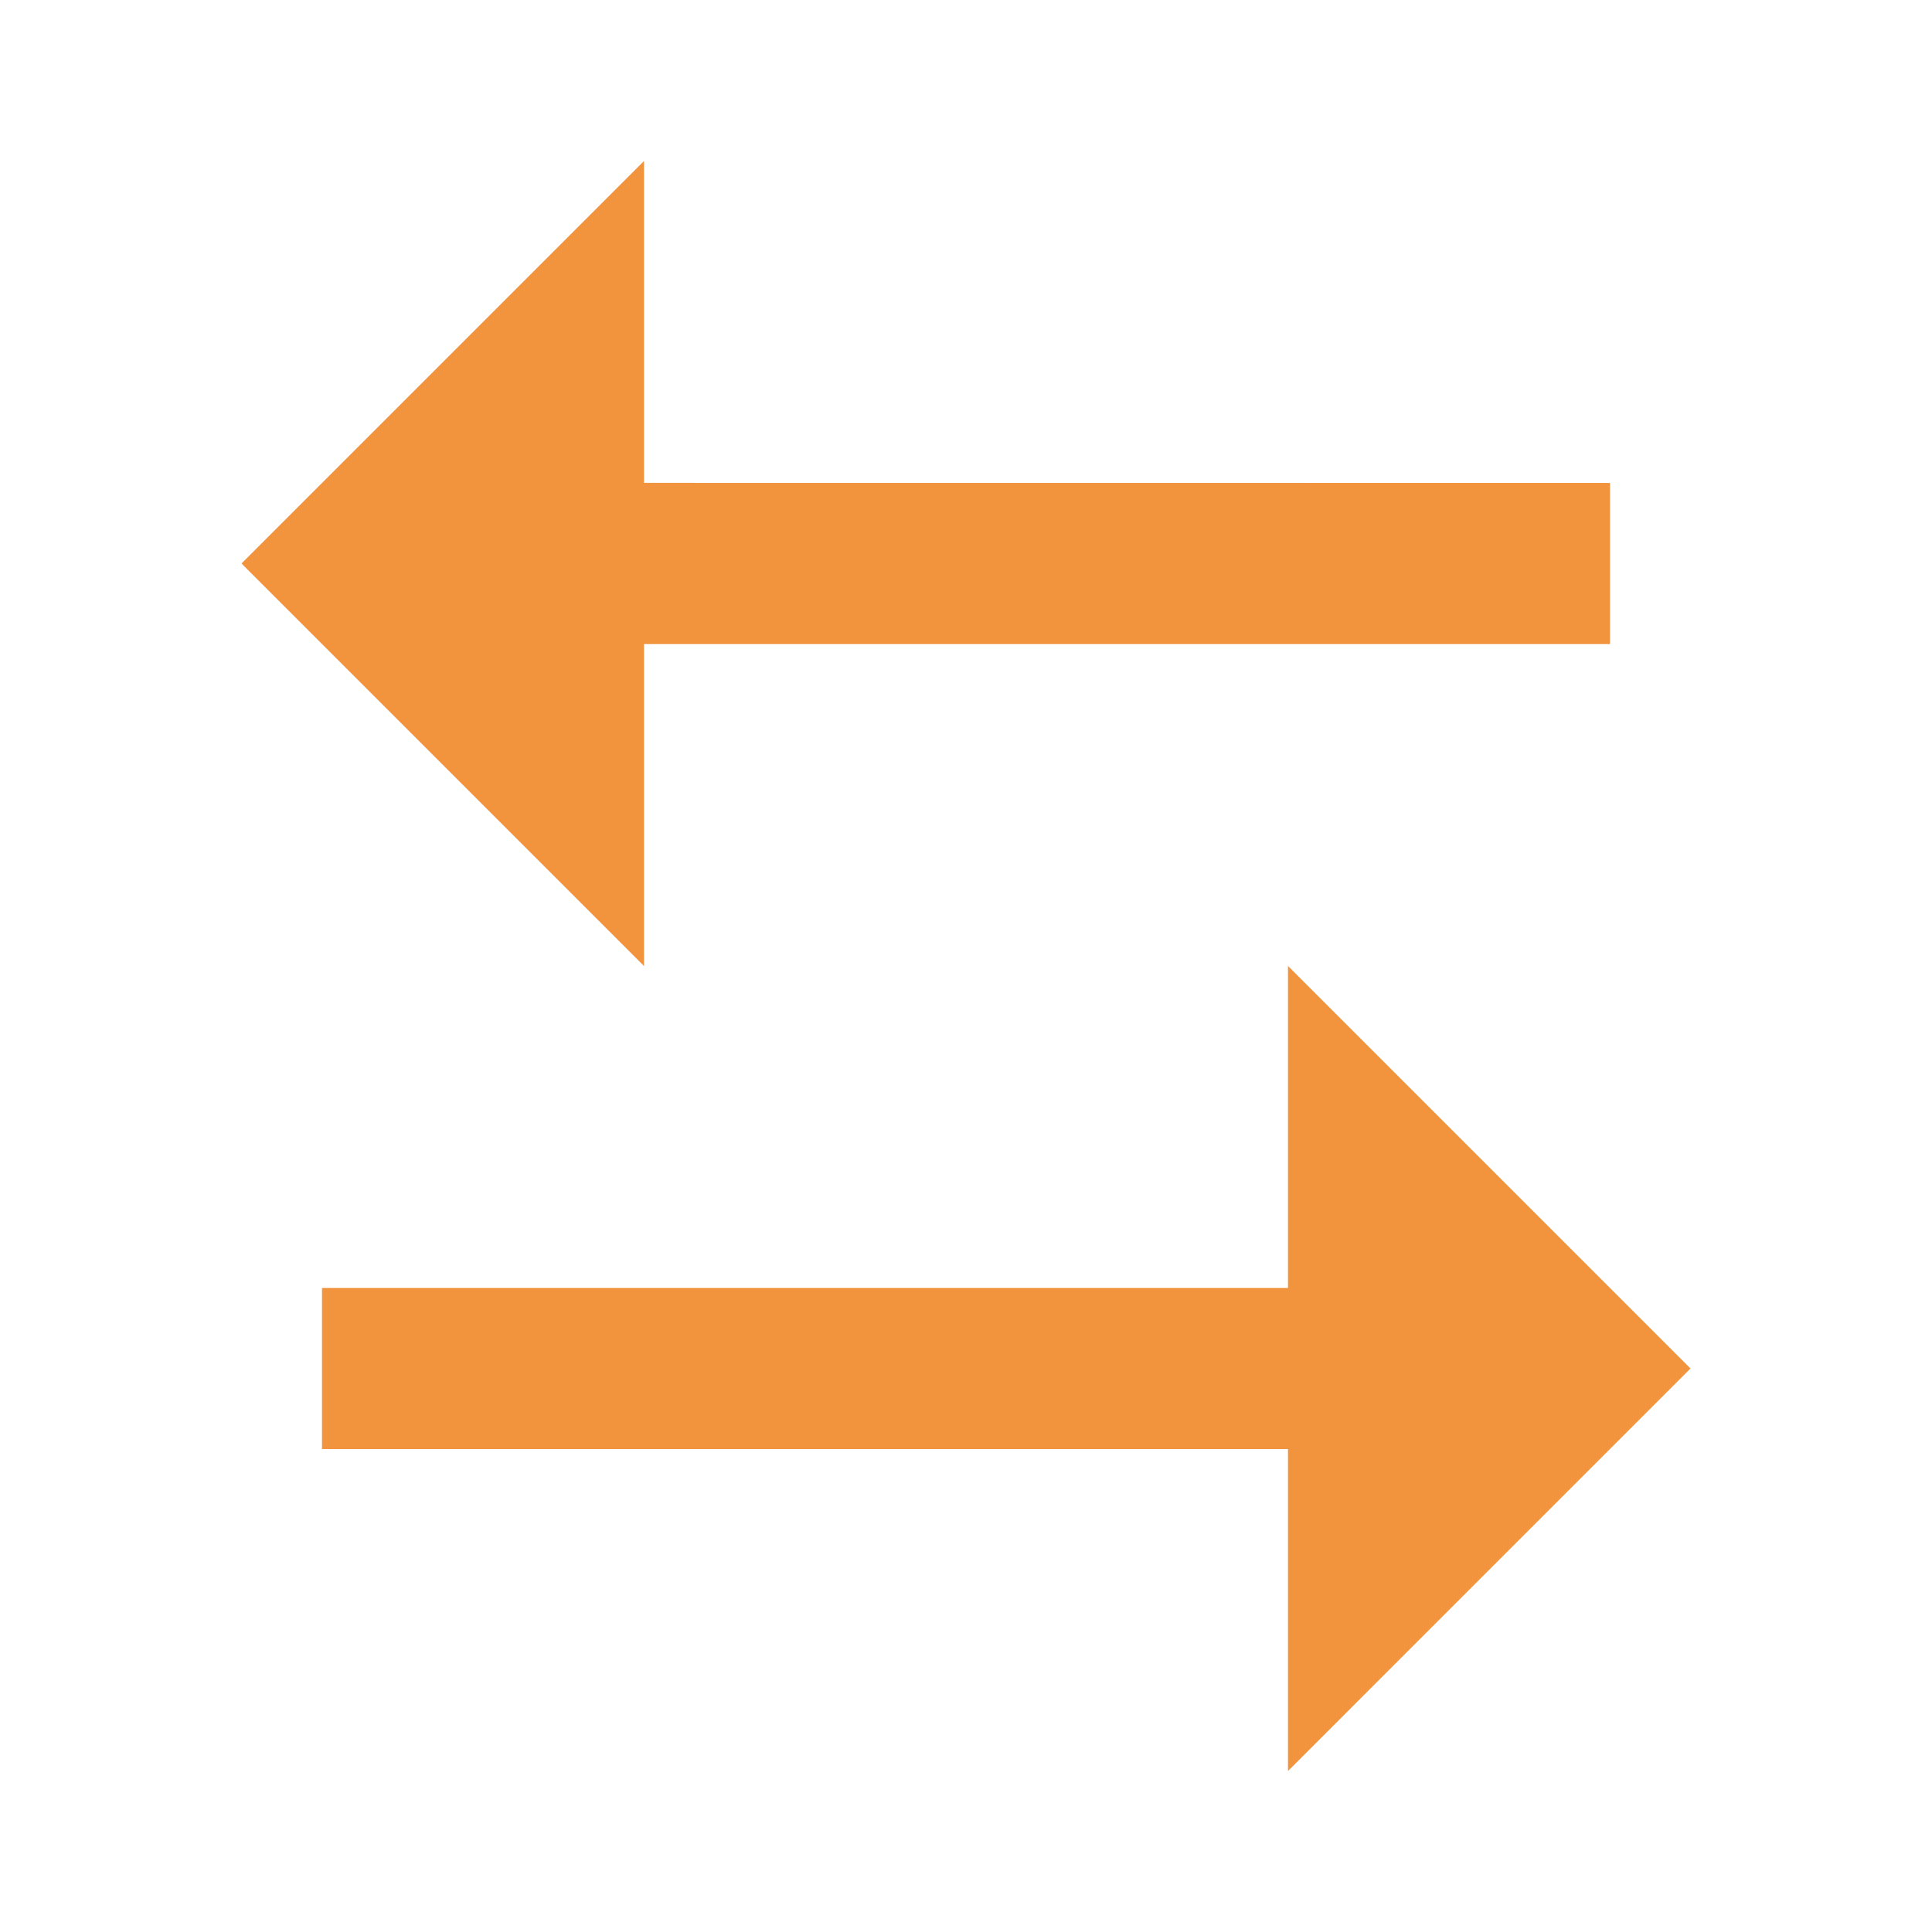
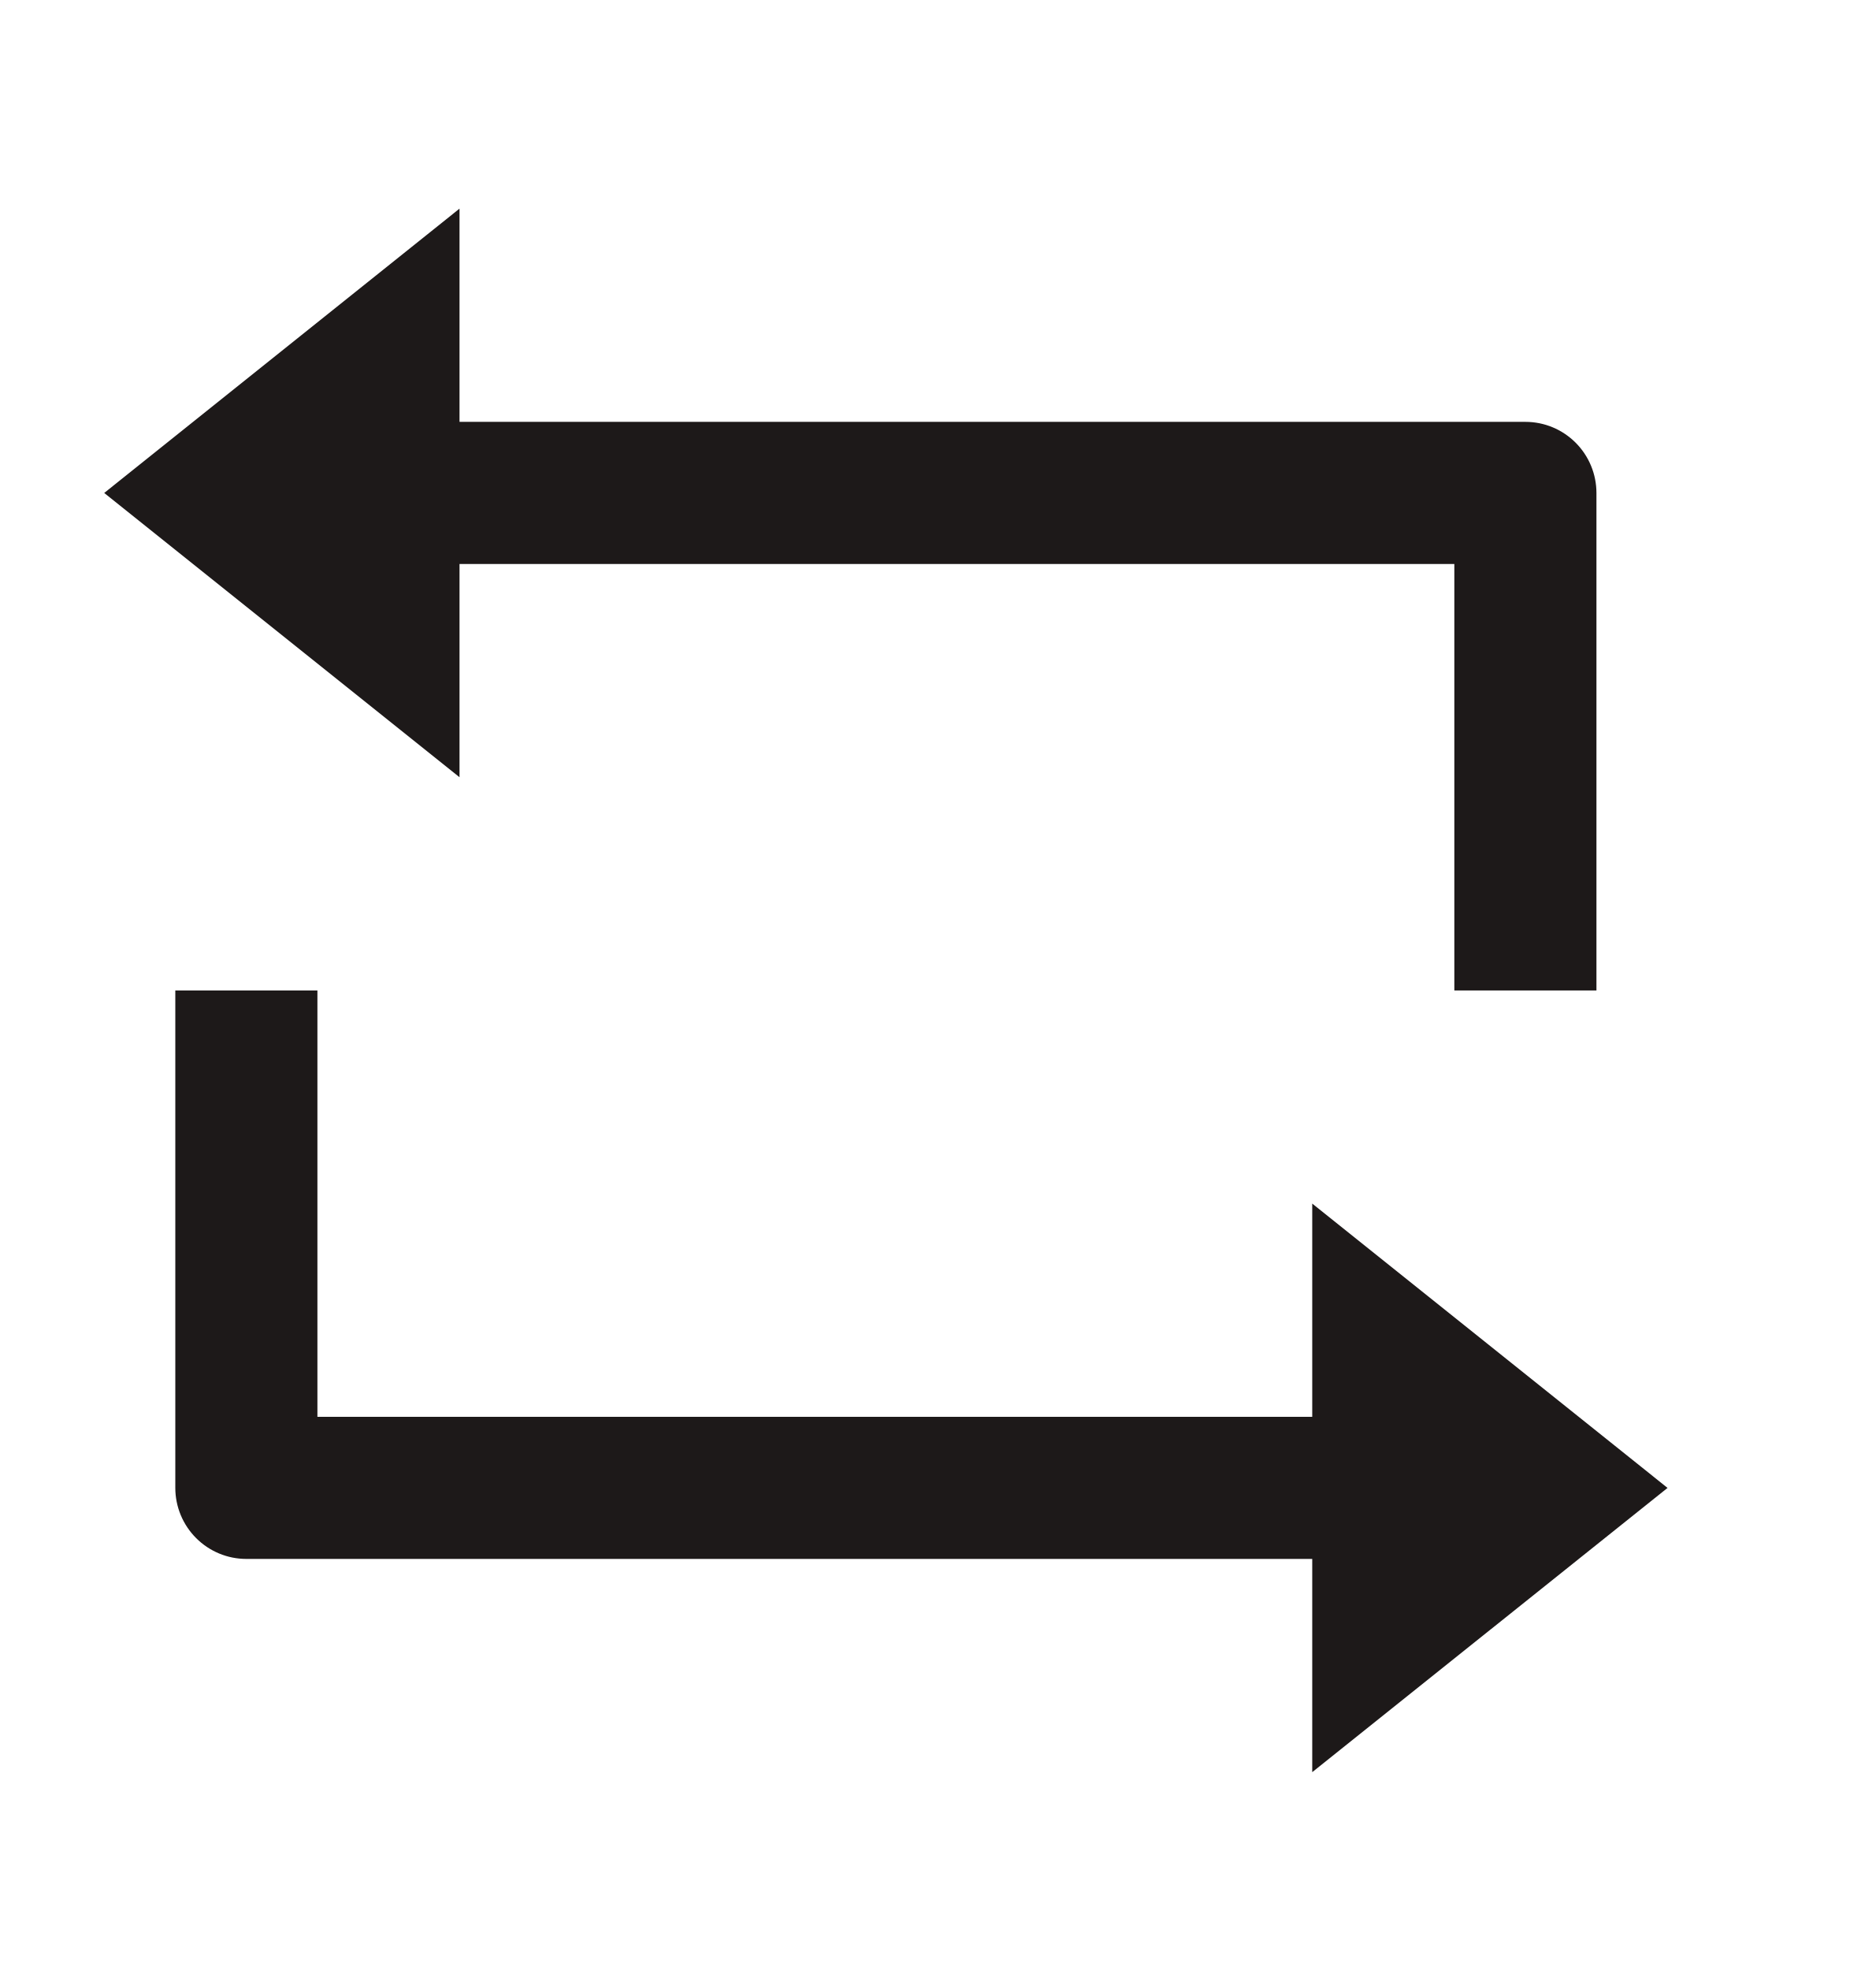
- <svg xmlns="http://www.w3.org/2000/svg" width="24" height="24" viewBox="0 0 24 24" fill="none">
-   <path d="M16 16V12L21 17L16 22V18H4V16H16ZM8 2V5.999L20 6V8H8V12L3 7L8 2Z" fill="#F2943E" />
+ <svg xmlns="http://www.w3.org/2000/svg" width="20" height="21" viewBox="0 0 20 21" fill="none">
+   <path d="M4.899 4.497H16.263C16.464 4.497 16.656 4.577 16.798 4.719C16.94 4.861 17.02 5.054 17.02 5.255V10.558H15.505V6.012H4.899V8.285L1.111 5.255L4.899 2.224V4.497ZM13.99 16.618H2.626C2.425 16.618 2.233 16.538 2.091 16.396C1.949 16.254 1.869 16.061 1.869 15.861V10.558H3.384V15.103H13.99V12.83L17.778 15.861L13.99 18.891V16.618Z" fill="#1D1919" />
</svg>
